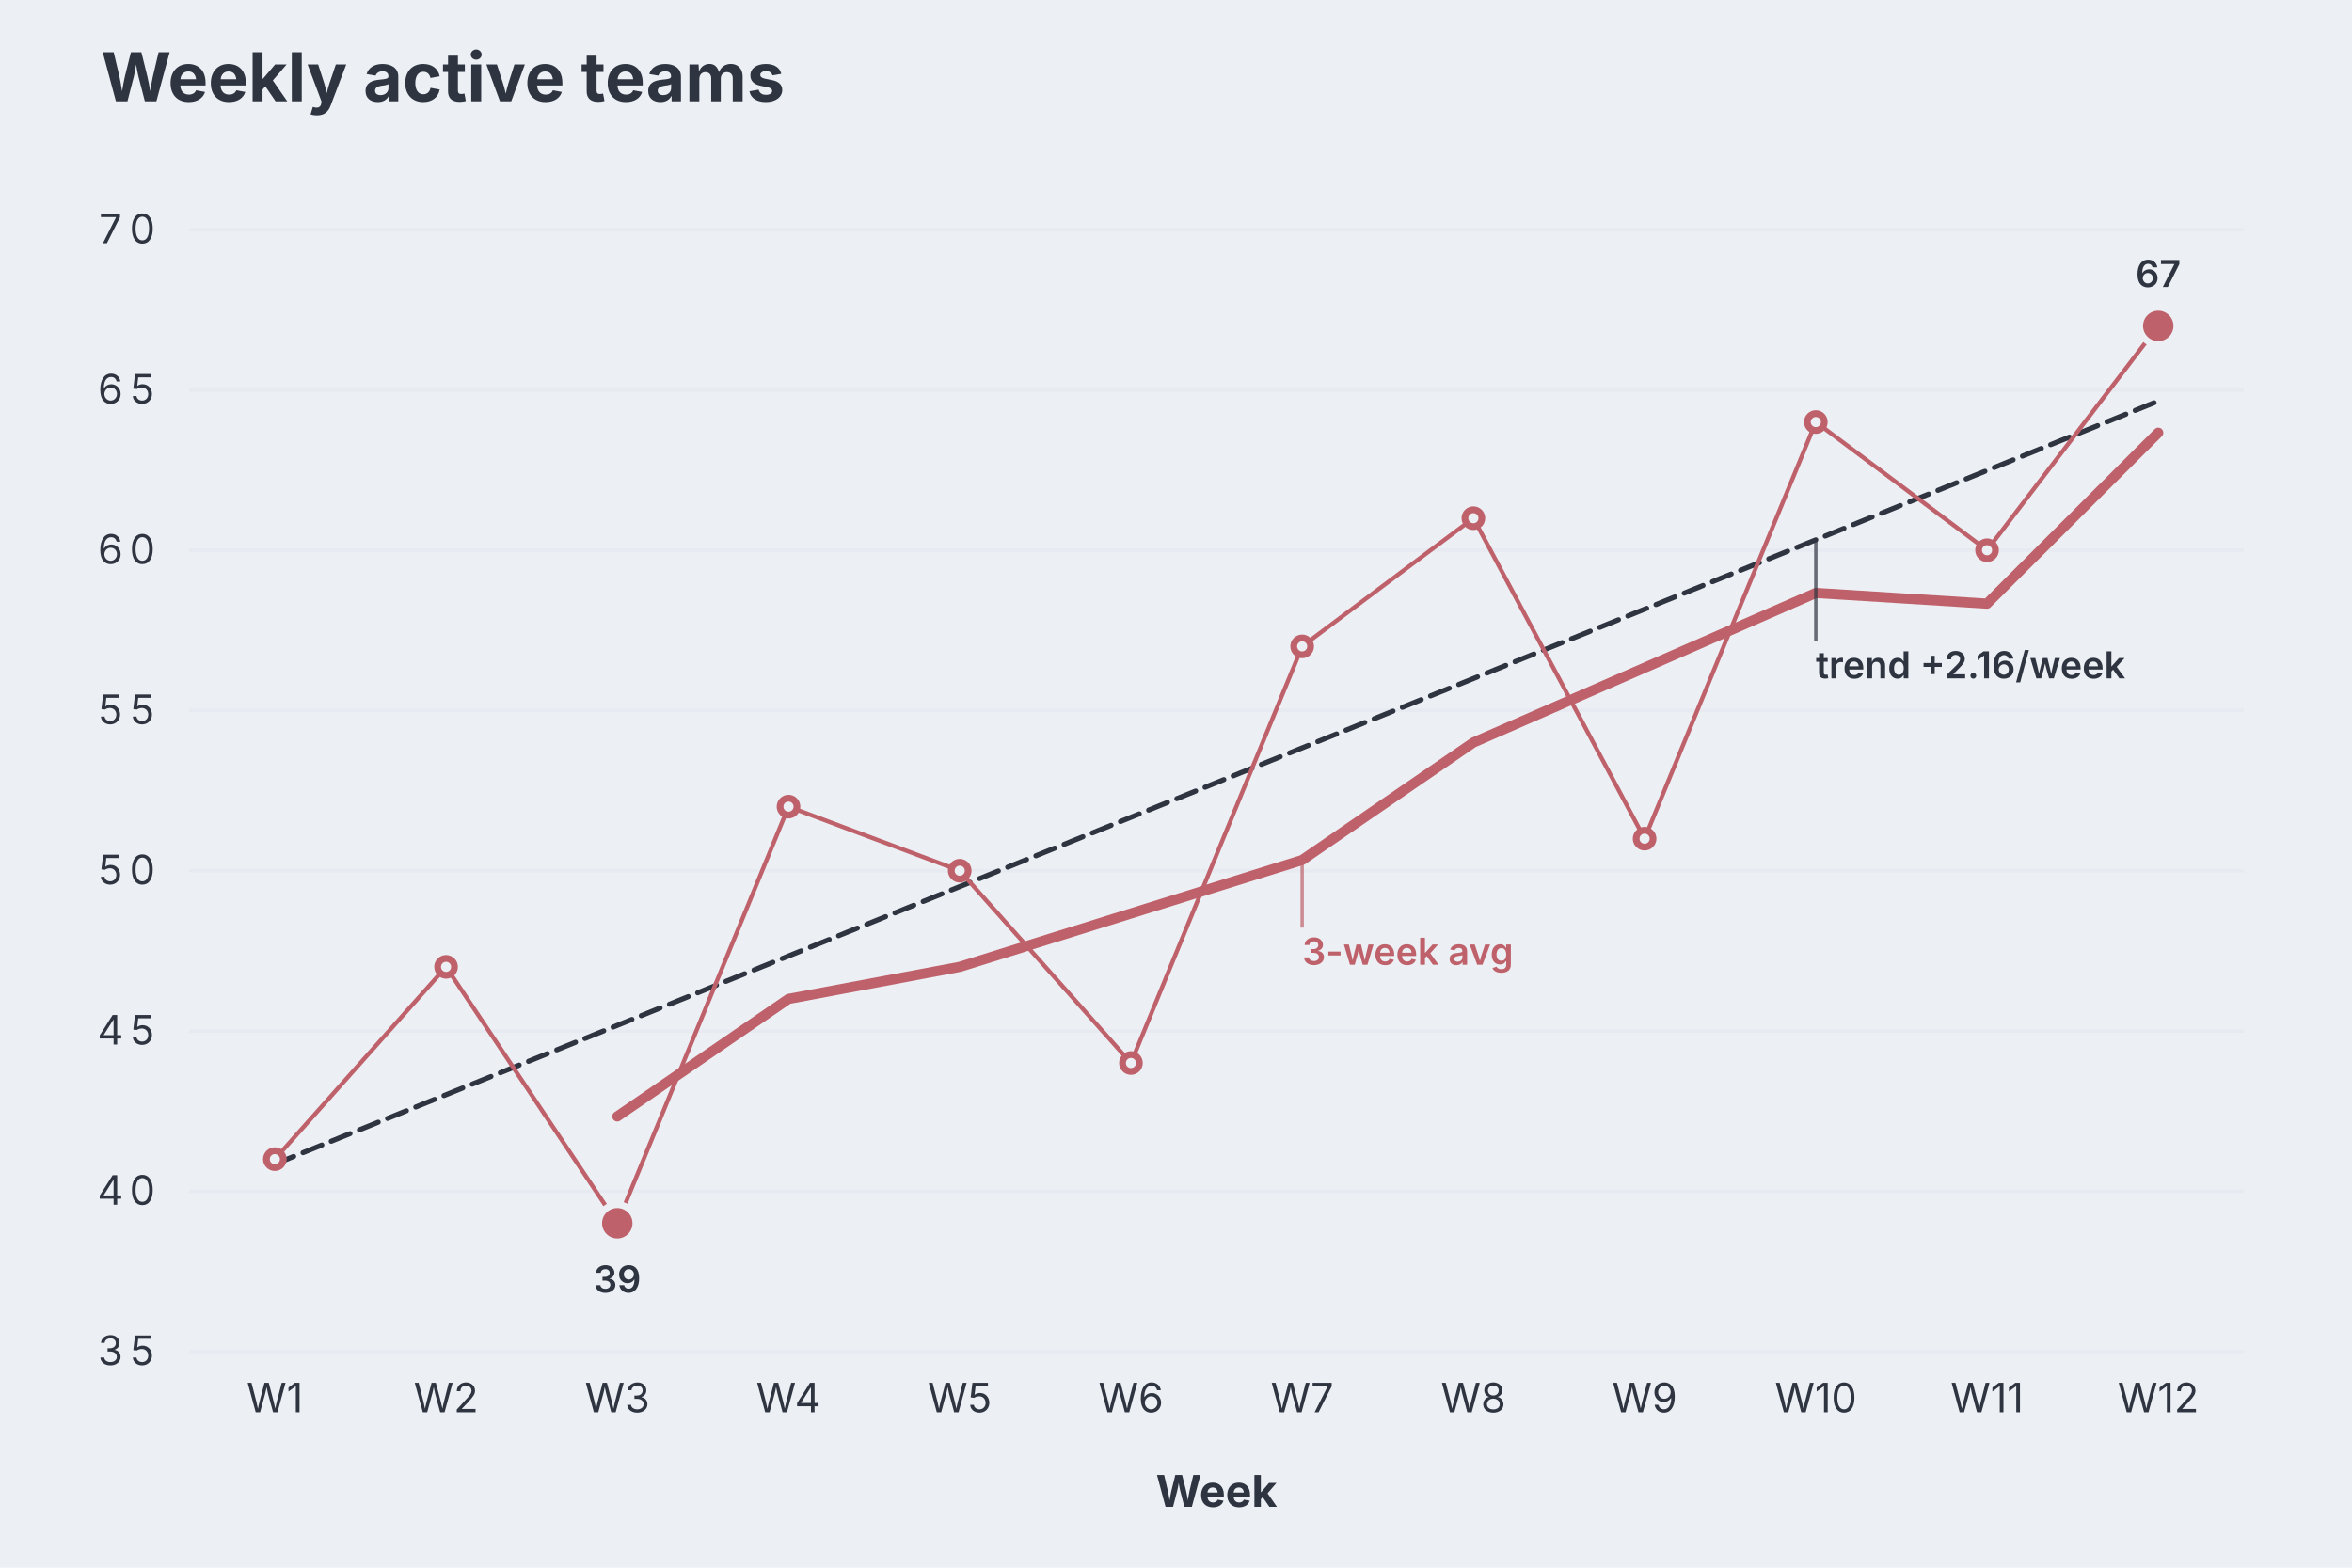
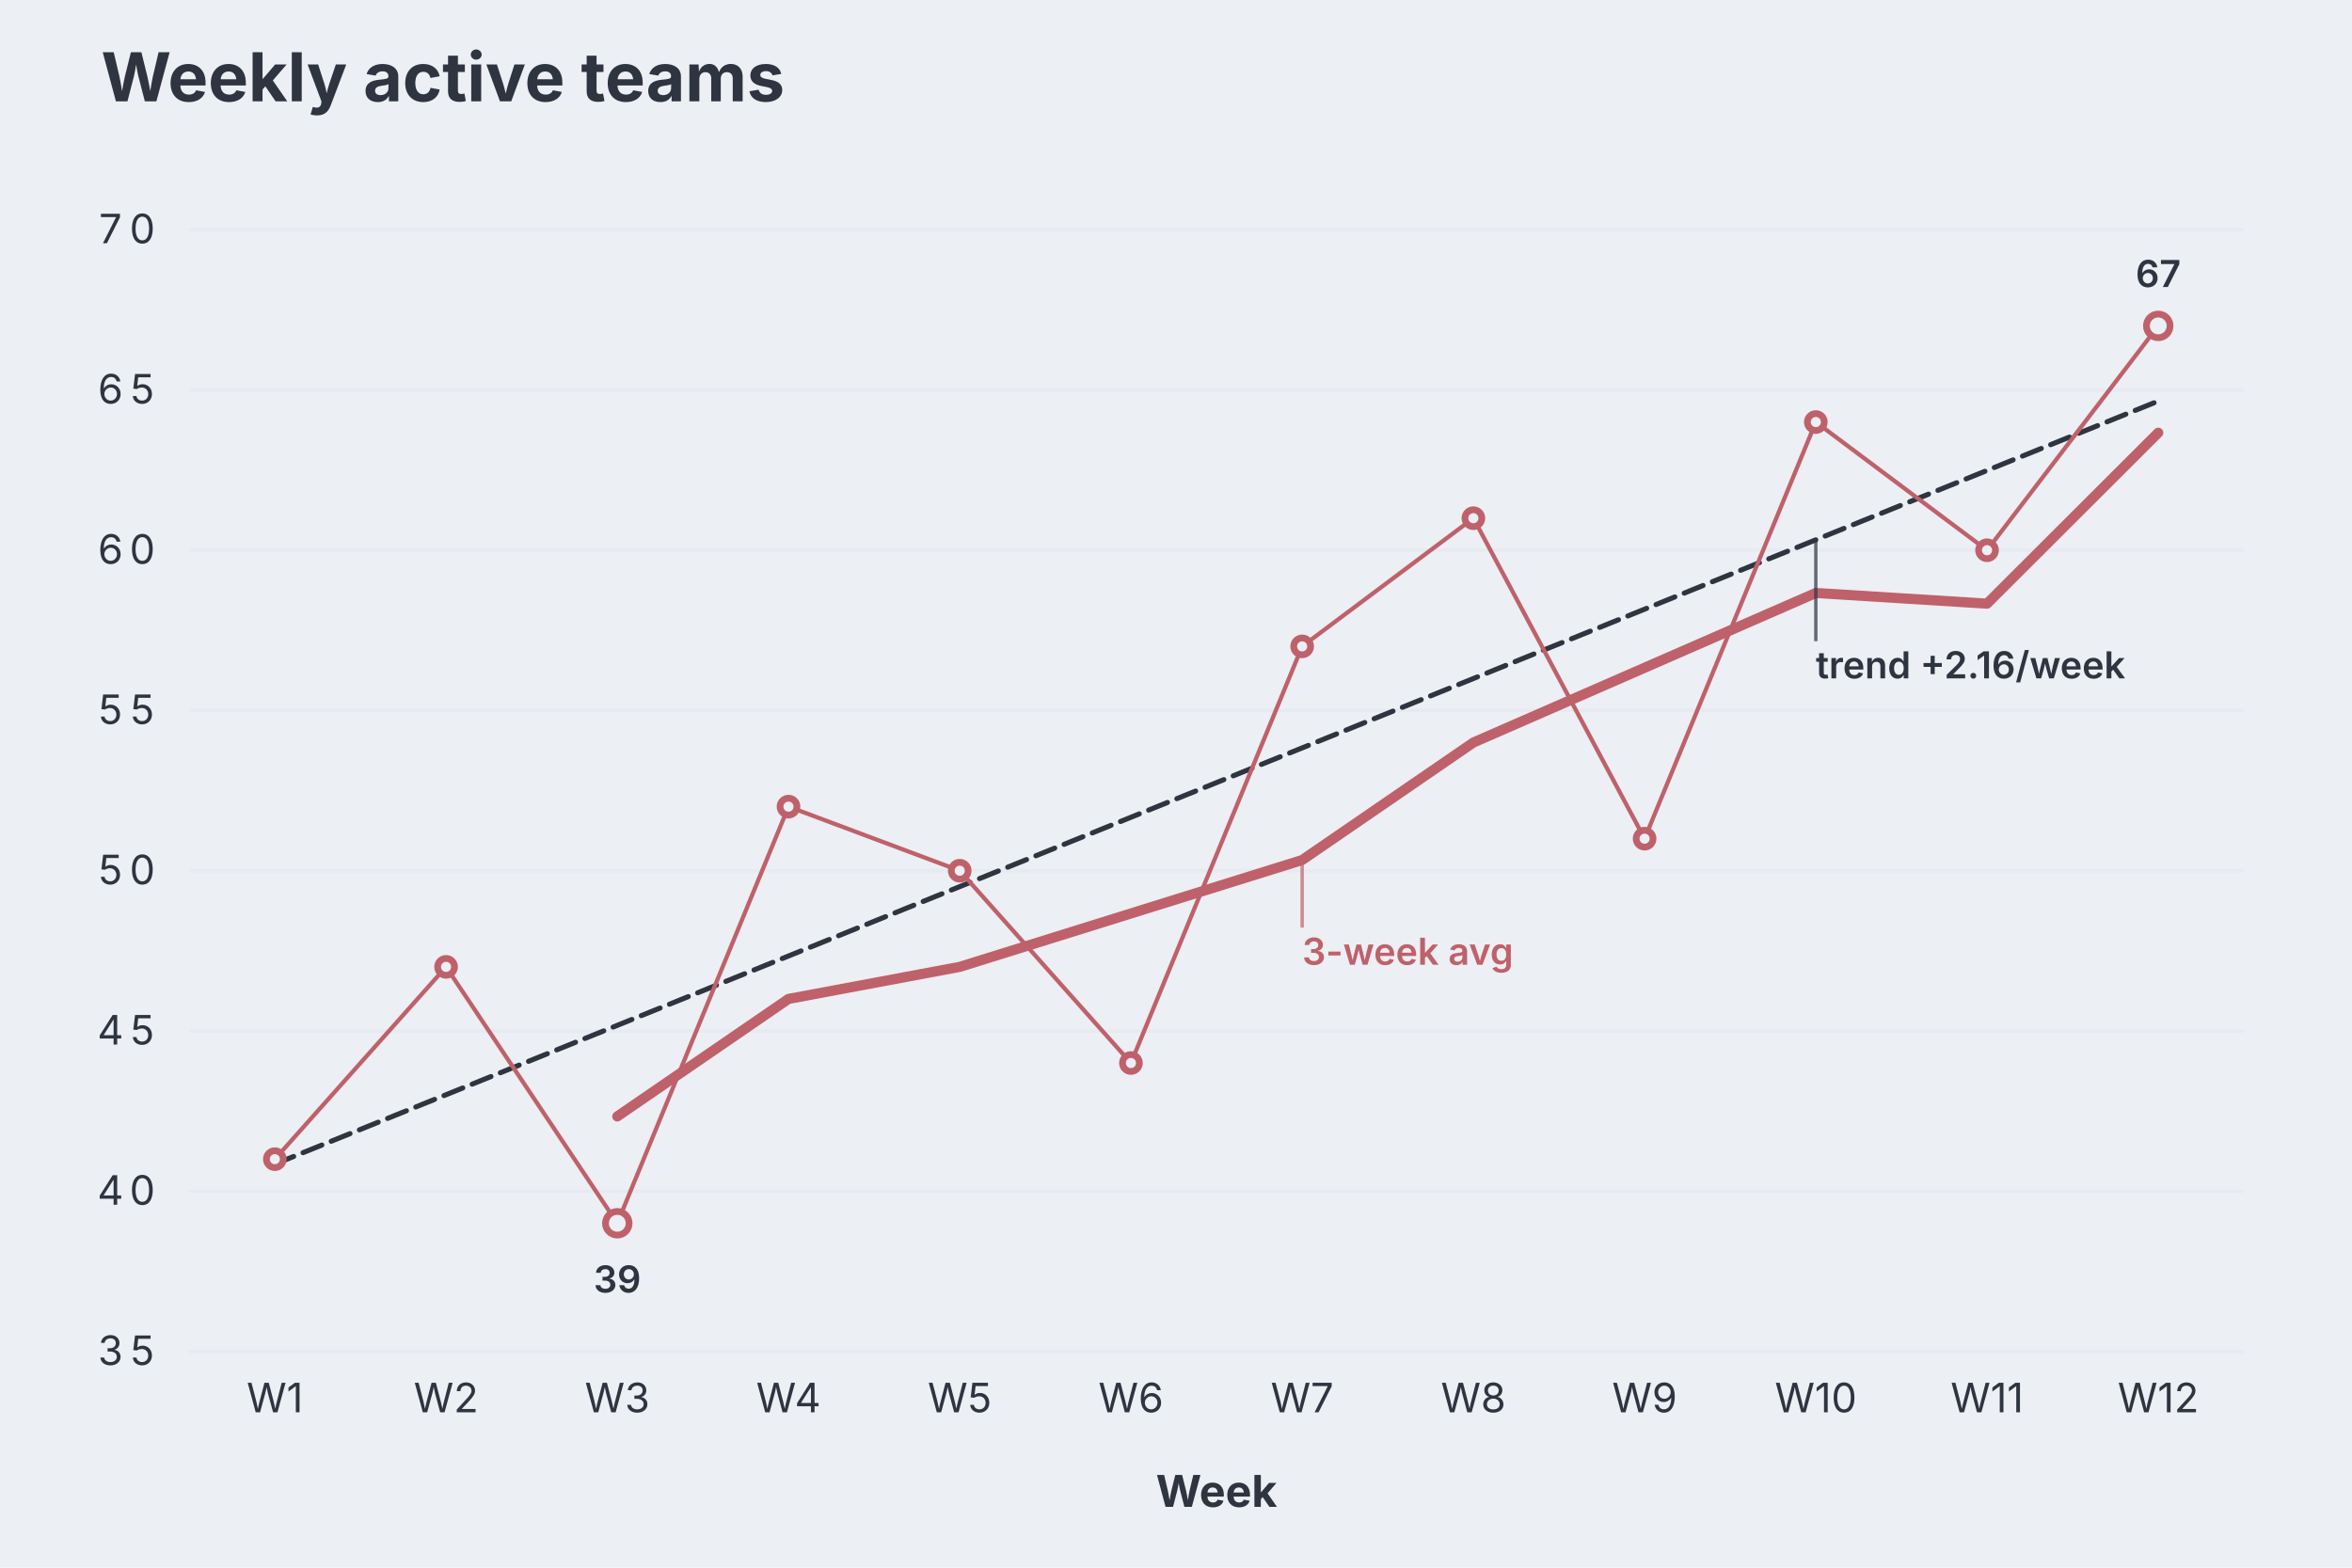
<svg xmlns="http://www.w3.org/2000/svg" aria-describedby="dgmo-desc-ca0504ac" role="img" aria-label="Weekly active teams — Line diagram" width="696" height="464" viewBox="0 0 696 464" style="background: rgb(236, 239, 244); font-family: Inter, system-ui, Avenir, Helvetica, Arial, sans-serif;">
  <style>@media (hover:hover){svg:has(g.dgmo-series:hover) g.dgmo-series:not(:hover){opacity:0.4}}</style>
  <rect class="dgmo-canvas-bg" x="0" y="0" width="696" height="464" fill="#eceff4" />
  <text class="chart-title" x="29.913" y="30" text-anchor="start" fill="#2e3440" font-size="20" font-weight="bold" style="cursor: default;" data-line-number="1">Weekly active teams</text>
  <line x1="56" x2="664" y1="400" y2="400" stroke="#d8dee9" stroke-opacity="0.25" />
  <text class="dgmo-tick" x="38.248" y="404" text-anchor="middle" fill="#2e3440" font-size="12" font-family="Inter, system-ui, Avenir, Helvetica, Arial, sans-serif" pointer-events="none">
    <tspan x="34.37">3</tspan>
    <tspan x="42.12">5</tspan>
  </text>
  <line x1="56" x2="664" y1="352.571" y2="352.571" stroke="#d8dee9" stroke-opacity="0.25" />
  <text class="dgmo-tick" x="38.248" y="356.571" text-anchor="middle" fill="#2e3440" font-size="12" font-family="Inter, system-ui, Avenir, Helvetica, Arial, sans-serif" pointer-events="none">
    <tspan x="34.37">4</tspan>
    <tspan x="42.12">0</tspan>
  </text>
  <line x1="56" x2="664" y1="305.143" y2="305.143" stroke="#d8dee9" stroke-opacity="0.25" />
  <text class="dgmo-tick" x="38.248" y="309.143" text-anchor="middle" fill="#2e3440" font-size="12" font-family="Inter, system-ui, Avenir, Helvetica, Arial, sans-serif" pointer-events="none">
    <tspan x="34.37">4</tspan>
    <tspan x="42.12">5</tspan>
  </text>
  <line x1="56" x2="664" y1="257.714" y2="257.714" stroke="#d8dee9" stroke-opacity="0.25" />
  <text class="dgmo-tick" x="38.248" y="261.714" text-anchor="middle" fill="#2e3440" font-size="12" font-family="Inter, system-ui, Avenir, Helvetica, Arial, sans-serif" pointer-events="none">
    <tspan x="34.37">5</tspan>
    <tspan x="42.12">0</tspan>
  </text>
  <line x1="56" x2="664" y1="210.286" y2="210.286" stroke="#d8dee9" stroke-opacity="0.25" />
  <text class="dgmo-tick" x="38.248" y="214.286" text-anchor="middle" fill="#2e3440" font-size="12" font-family="Inter, system-ui, Avenir, Helvetica, Arial, sans-serif" pointer-events="none">
    <tspan x="34.37">5</tspan>
    <tspan x="42.12">5</tspan>
  </text>
  <line x1="56" x2="664" y1="162.857" y2="162.857" stroke="#d8dee9" stroke-opacity="0.25" />
  <text class="dgmo-tick" x="38.248" y="166.857" text-anchor="middle" fill="#2e3440" font-size="12" font-family="Inter, system-ui, Avenir, Helvetica, Arial, sans-serif" pointer-events="none">
    <tspan x="34.37">6</tspan>
    <tspan x="42.12">0</tspan>
  </text>
  <line x1="56" x2="664" y1="115.429" y2="115.429" stroke="#d8dee9" stroke-opacity="0.25" />
  <text class="dgmo-tick" x="38.248" y="119.429" text-anchor="middle" fill="#2e3440" font-size="12" font-family="Inter, system-ui, Avenir, Helvetica, Arial, sans-serif" pointer-events="none">
    <tspan x="34.37">6</tspan>
    <tspan x="42.12">5</tspan>
  </text>
  <line x1="56" x2="664" y1="68" y2="68" stroke="#d8dee9" stroke-opacity="0.25" />
  <text class="dgmo-tick" x="38.248" y="72" text-anchor="middle" fill="#2e3440" font-size="12" font-family="Inter, system-ui, Avenir, Helvetica, Arial, sans-serif" pointer-events="none">
    <tspan x="34.37">7</tspan>
    <tspan x="42.12">0</tspan>
  </text>
  <text class="dgmo-tick" fill="#2e3440" font-size="12" font-family="Inter, system-ui, Avenir, Helvetica, Arial, sans-serif" x="81.333" y="418" text-anchor="middle" pointer-events="none">W1</text>
  <text class="dgmo-tick" fill="#2e3440" font-size="12" font-family="Inter, system-ui, Avenir, Helvetica, Arial, sans-serif" x="132" y="418" text-anchor="middle" pointer-events="none">W2</text>
  <text class="dgmo-tick" fill="#2e3440" font-size="12" font-family="Inter, system-ui, Avenir, Helvetica, Arial, sans-serif" x="182.667" y="418" text-anchor="middle" pointer-events="none">W3</text>
  <text class="dgmo-tick" fill="#2e3440" font-size="12" font-family="Inter, system-ui, Avenir, Helvetica, Arial, sans-serif" x="233.333" y="418" text-anchor="middle" pointer-events="none">W4</text>
  <text class="dgmo-tick" fill="#2e3440" font-size="12" font-family="Inter, system-ui, Avenir, Helvetica, Arial, sans-serif" x="284" y="418" text-anchor="middle" pointer-events="none">W5</text>
  <text class="dgmo-tick" fill="#2e3440" font-size="12" font-family="Inter, system-ui, Avenir, Helvetica, Arial, sans-serif" x="334.667" y="418" text-anchor="middle" pointer-events="none">W6</text>
  <text class="dgmo-tick" fill="#2e3440" font-size="12" font-family="Inter, system-ui, Avenir, Helvetica, Arial, sans-serif" x="385.333" y="418" text-anchor="middle" pointer-events="none">W7</text>
  <text class="dgmo-tick" fill="#2e3440" font-size="12" font-family="Inter, system-ui, Avenir, Helvetica, Arial, sans-serif" x="436" y="418" text-anchor="middle" pointer-events="none">W8</text>
  <text class="dgmo-tick" fill="#2e3440" font-size="12" font-family="Inter, system-ui, Avenir, Helvetica, Arial, sans-serif" x="486.667" y="418" text-anchor="middle" pointer-events="none">W9</text>
  <text class="dgmo-tick" fill="#2e3440" font-size="12" font-family="Inter, system-ui, Avenir, Helvetica, Arial, sans-serif" x="537.333" y="418" text-anchor="middle" pointer-events="none">W10</text>
  <text class="dgmo-tick" fill="#2e3440" font-size="12" font-family="Inter, system-ui, Avenir, Helvetica, Arial, sans-serif" x="588" y="418" text-anchor="middle" pointer-events="none">W11</text>
  <text class="dgmo-tick" fill="#2e3440" font-size="12" font-family="Inter, system-ui, Avenir, Helvetica, Arial, sans-serif" x="638.667" y="418" text-anchor="middle" pointer-events="none">W12</text>
  <rect class="dgmo-plot-rect" x="56" y="68" width="608" height="332" fill="transparent" />
  <g class="dgmo-overlay dgmo-overlay-trend" data-line-number="4">
    <path d="M81.333,344.545L132,324.015L182.667,303.485L233.333,282.954L284,262.424L334.667,241.894L385.333,221.363L436,200.833L486.667,180.303L537.333,159.773L588,139.242L638.667,118.712" fill="none" stroke="#2e3440" stroke-width="1.5" stroke-linejoin="round" stroke-linecap="round" stroke-dasharray="6 3" />
  </g>
  <g class="dgmo-overlay dgmo-overlay-moving-average" data-line-number="3">
    <path d="M182.667,330.438L233.333,295.657L284,286.171L334.667,270.362L385.333,254.552L436,219.771L486.667,197.638L537.333,175.505L588,178.667L638.667,128.076" fill="none" stroke="#bf616a" stroke-width="3" stroke-linejoin="round" stroke-linecap="round" />
  </g>
  <g class="dgmo-series" data-series-index="0" data-series-name="" data-axis="left" data-color="#bf616a">
    <path class="dgmo-series-line" d="M81.333,343.086L132,286.171L182.667,362.057L233.333,238.743L284,257.714L334.667,314.629L385.333,191.314L436,153.371L486.667,248.229L537.333,124.914L588,162.857L638.667,96.457" fill="none" stroke="#bf616a" stroke-width="1.25" stroke-linejoin="round" stroke-linecap="round" />
    <path class="dgmo-series-hit" d="M81.333,343.086L132,286.171L182.667,362.057L233.333,238.743L284,257.714L334.667,314.629L385.333,191.314L436,153.371L486.667,248.229L537.333,124.914L588,162.857L638.667,96.457" fill="none" stroke="transparent" stroke-width="16" stroke-linejoin="round" stroke-linecap="round" />
    <circle class="dgmo-pt" data-series-index="0" data-series-name="" data-color="#bf616a" data-x-index="0" data-x-label="W1" data-value="41" data-line-number="6" cx="81.333" cy="343.086" r="2.5" fill="#eceff4" stroke="#bf616a" stroke-width="2" />
    <circle class="dgmo-pt" data-series-index="0" data-series-name="" data-color="#bf616a" data-x-index="1" data-x-label="W2" data-value="47" data-line-number="7" cx="132" cy="286.171" r="2.5" fill="#eceff4" stroke="#bf616a" stroke-width="2" />
    <circle class="dgmo-pt" data-series-index="0" data-series-name="" data-color="#bf616a" data-x-index="2" data-x-label="W3" data-value="39" data-line-number="8" cx="182.667" cy="362.057" r="2.5" fill="#eceff4" stroke="#bf616a" stroke-width="2" />
    <circle class="dgmo-pt" data-series-index="0" data-series-name="" data-color="#bf616a" data-x-index="3" data-x-label="W4" data-value="52" data-line-number="9" cx="233.333" cy="238.743" r="2.5" fill="#eceff4" stroke="#bf616a" stroke-width="2" />
    <circle class="dgmo-pt" data-series-index="0" data-series-name="" data-color="#bf616a" data-x-index="4" data-x-label="W5" data-value="50" data-line-number="10" cx="284" cy="257.714" r="2.5" fill="#eceff4" stroke="#bf616a" stroke-width="2" />
    <circle class="dgmo-pt" data-series-index="0" data-series-name="" data-color="#bf616a" data-x-index="5" data-x-label="W6" data-value="44" data-line-number="11" cx="334.667" cy="314.629" r="2.5" fill="#eceff4" stroke="#bf616a" stroke-width="2" />
    <circle class="dgmo-pt" data-series-index="0" data-series-name="" data-color="#bf616a" data-x-index="6" data-x-label="W7" data-value="57" data-line-number="12" cx="385.333" cy="191.314" r="2.5" fill="#eceff4" stroke="#bf616a" stroke-width="2" />
    <circle class="dgmo-pt" data-series-index="0" data-series-name="" data-color="#bf616a" data-x-index="7" data-x-label="W8" data-value="61" data-line-number="13" cx="436" cy="153.371" r="2.5" fill="#eceff4" stroke="#bf616a" stroke-width="2" />
    <circle class="dgmo-pt" data-series-index="0" data-series-name="" data-color="#bf616a" data-x-index="8" data-x-label="W9" data-value="51" data-line-number="14" cx="486.667" cy="248.229" r="2.5" fill="#eceff4" stroke="#bf616a" stroke-width="2" />
    <circle class="dgmo-pt" data-series-index="0" data-series-name="" data-color="#bf616a" data-x-index="9" data-x-label="W10" data-value="64" data-line-number="15" cx="537.333" cy="124.914" r="2.5" fill="#eceff4" stroke="#bf616a" stroke-width="2" />
    <circle class="dgmo-pt" data-series-index="0" data-series-name="" data-color="#bf616a" data-x-index="10" data-x-label="W11" data-value="60" data-line-number="16" cx="588" cy="162.857" r="2.5" fill="#eceff4" stroke="#bf616a" stroke-width="2" />
    <circle class="dgmo-pt" data-series-index="0" data-series-name="" data-color="#bf616a" data-x-index="11" data-x-label="W12" data-value="67" data-line-number="17" cx="638.667" cy="96.457" r="2.5" fill="#eceff4" stroke="#bf616a" stroke-width="2" />
  </g>
  <g class="dgmo-overlay dgmo-overlay-extremes" data-line-number="8" data-series-name="" pointer-events="none">
-     <circle class="dgmo-extreme-low" cx="182.667" cy="362.057" r="5.5" fill="#bf616a" stroke="#eceff4" stroke-width="2" />
+     <circle class="dgmo-extreme-low" cx="182.667" cy="362.057" r="3.5" fill="#eceff4" stroke="#bf616a" stroke-width="2" />
  </g>
  <g class="dgmo-overlay dgmo-overlay-extremes" data-line-number="17" data-series-name="" pointer-events="none">
-     <circle class="dgmo-extreme-high" cx="638.667" cy="96.457" r="5.5" fill="#bf616a" stroke="#eceff4" stroke-width="2" />
+     <circle class="dgmo-extreme-high" cx="638.667" cy="96.457" r="3.5" fill="#eceff4" stroke="#bf616a" stroke-width="2" />
  </g>
  <text class="dgmo-overlay-label dgmo-overlay-extremes-label" data-line-number="8" data-series-name="" x="182.667" y="382.557" text-anchor="middle" fill="#2e3440" font-size="11" font-weight="600" font-family="Inter, system-ui, Avenir, Helvetica, Arial, sans-serif" stroke="#eceff4" stroke-width="3" stroke-linejoin="round" paint-order="stroke" pointer-events="none">39</text>
  <text class="dgmo-overlay-label dgmo-overlay-extremes-label" data-line-number="17" data-series-name="" x="638.667" y="84.957" text-anchor="middle" fill="#2e3440" font-size="11" font-weight="600" font-family="Inter, system-ui, Avenir, Helvetica, Arial, sans-serif" stroke="#eceff4" stroke-width="3" stroke-linejoin="round" paint-order="stroke" pointer-events="none">67</text>
  <line class="dgmo-overlay-leader" data-line-number="4" x1="537.333" y1="159.773" x2="537.333" y2="189.773" stroke="#2e3440" stroke-width="1" stroke-opacity="0.7" />
  <text class="dgmo-overlay-label dgmo-overlay-trend-label" data-line-number="4" x="537.333" y="200.773" text-anchor="start" fill="#2e3440" font-size="11" font-weight="600" font-family="Inter, system-ui, Avenir, Helvetica, Arial, sans-serif" stroke="#eceff4" stroke-width="3" stroke-linejoin="round" paint-order="stroke" pointer-events="none">trend +2.16/week</text>
  <line class="dgmo-overlay-leader" data-line-number="3" x1="385.333" y1="254.552" x2="385.333" y2="274.552" stroke="#bf616a" stroke-width="1" stroke-opacity="0.7" />
  <text class="dgmo-overlay-label dgmo-overlay-moving-average-label" data-line-number="3" x="385.333" y="285.552" text-anchor="start" fill="#bf616a" font-size="11" font-weight="600" font-family="Inter, system-ui, Avenir, Helvetica, Arial, sans-serif" stroke="#eceff4" stroke-width="3" stroke-linejoin="round" paint-order="stroke" pointer-events="none">3-week avg</text>
  <text x="360" y="446" text-anchor="middle" fill="#2e3440" font-size="13" font-family="Inter, system-ui, Avenir, Helvetica, Arial, sans-serif" font-weight="bold" pointer-events="none">Week</text>
</svg>
